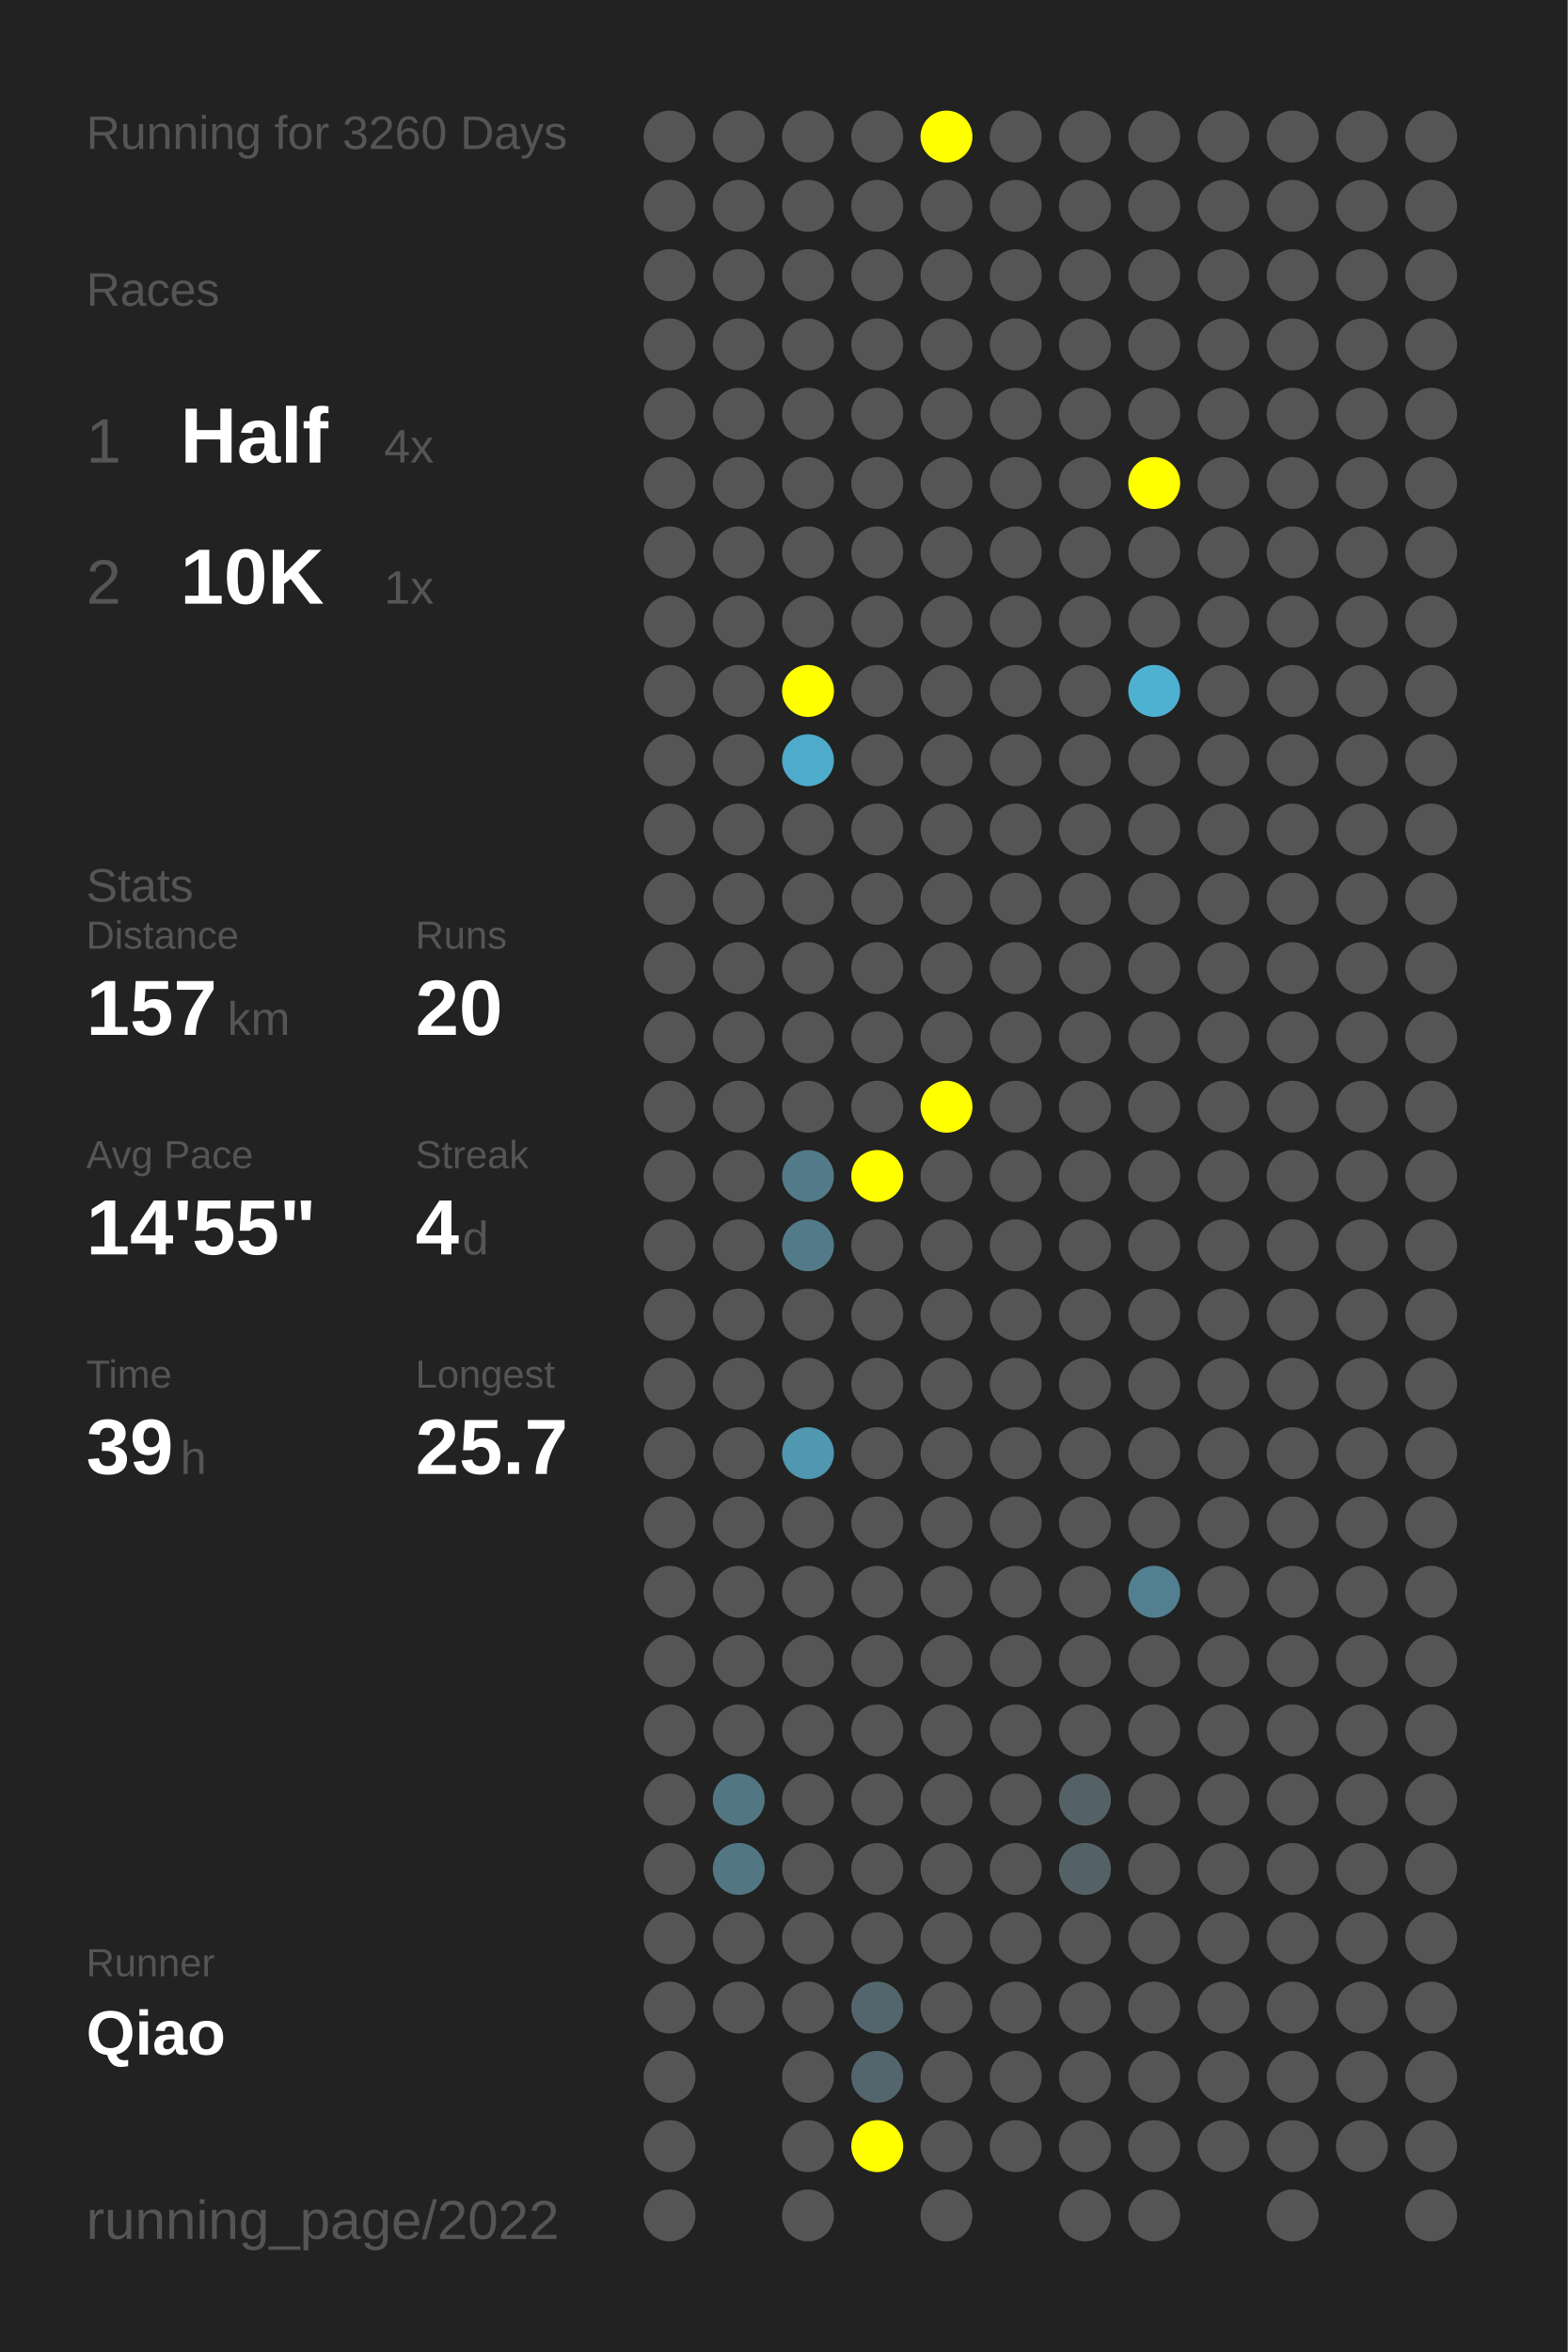
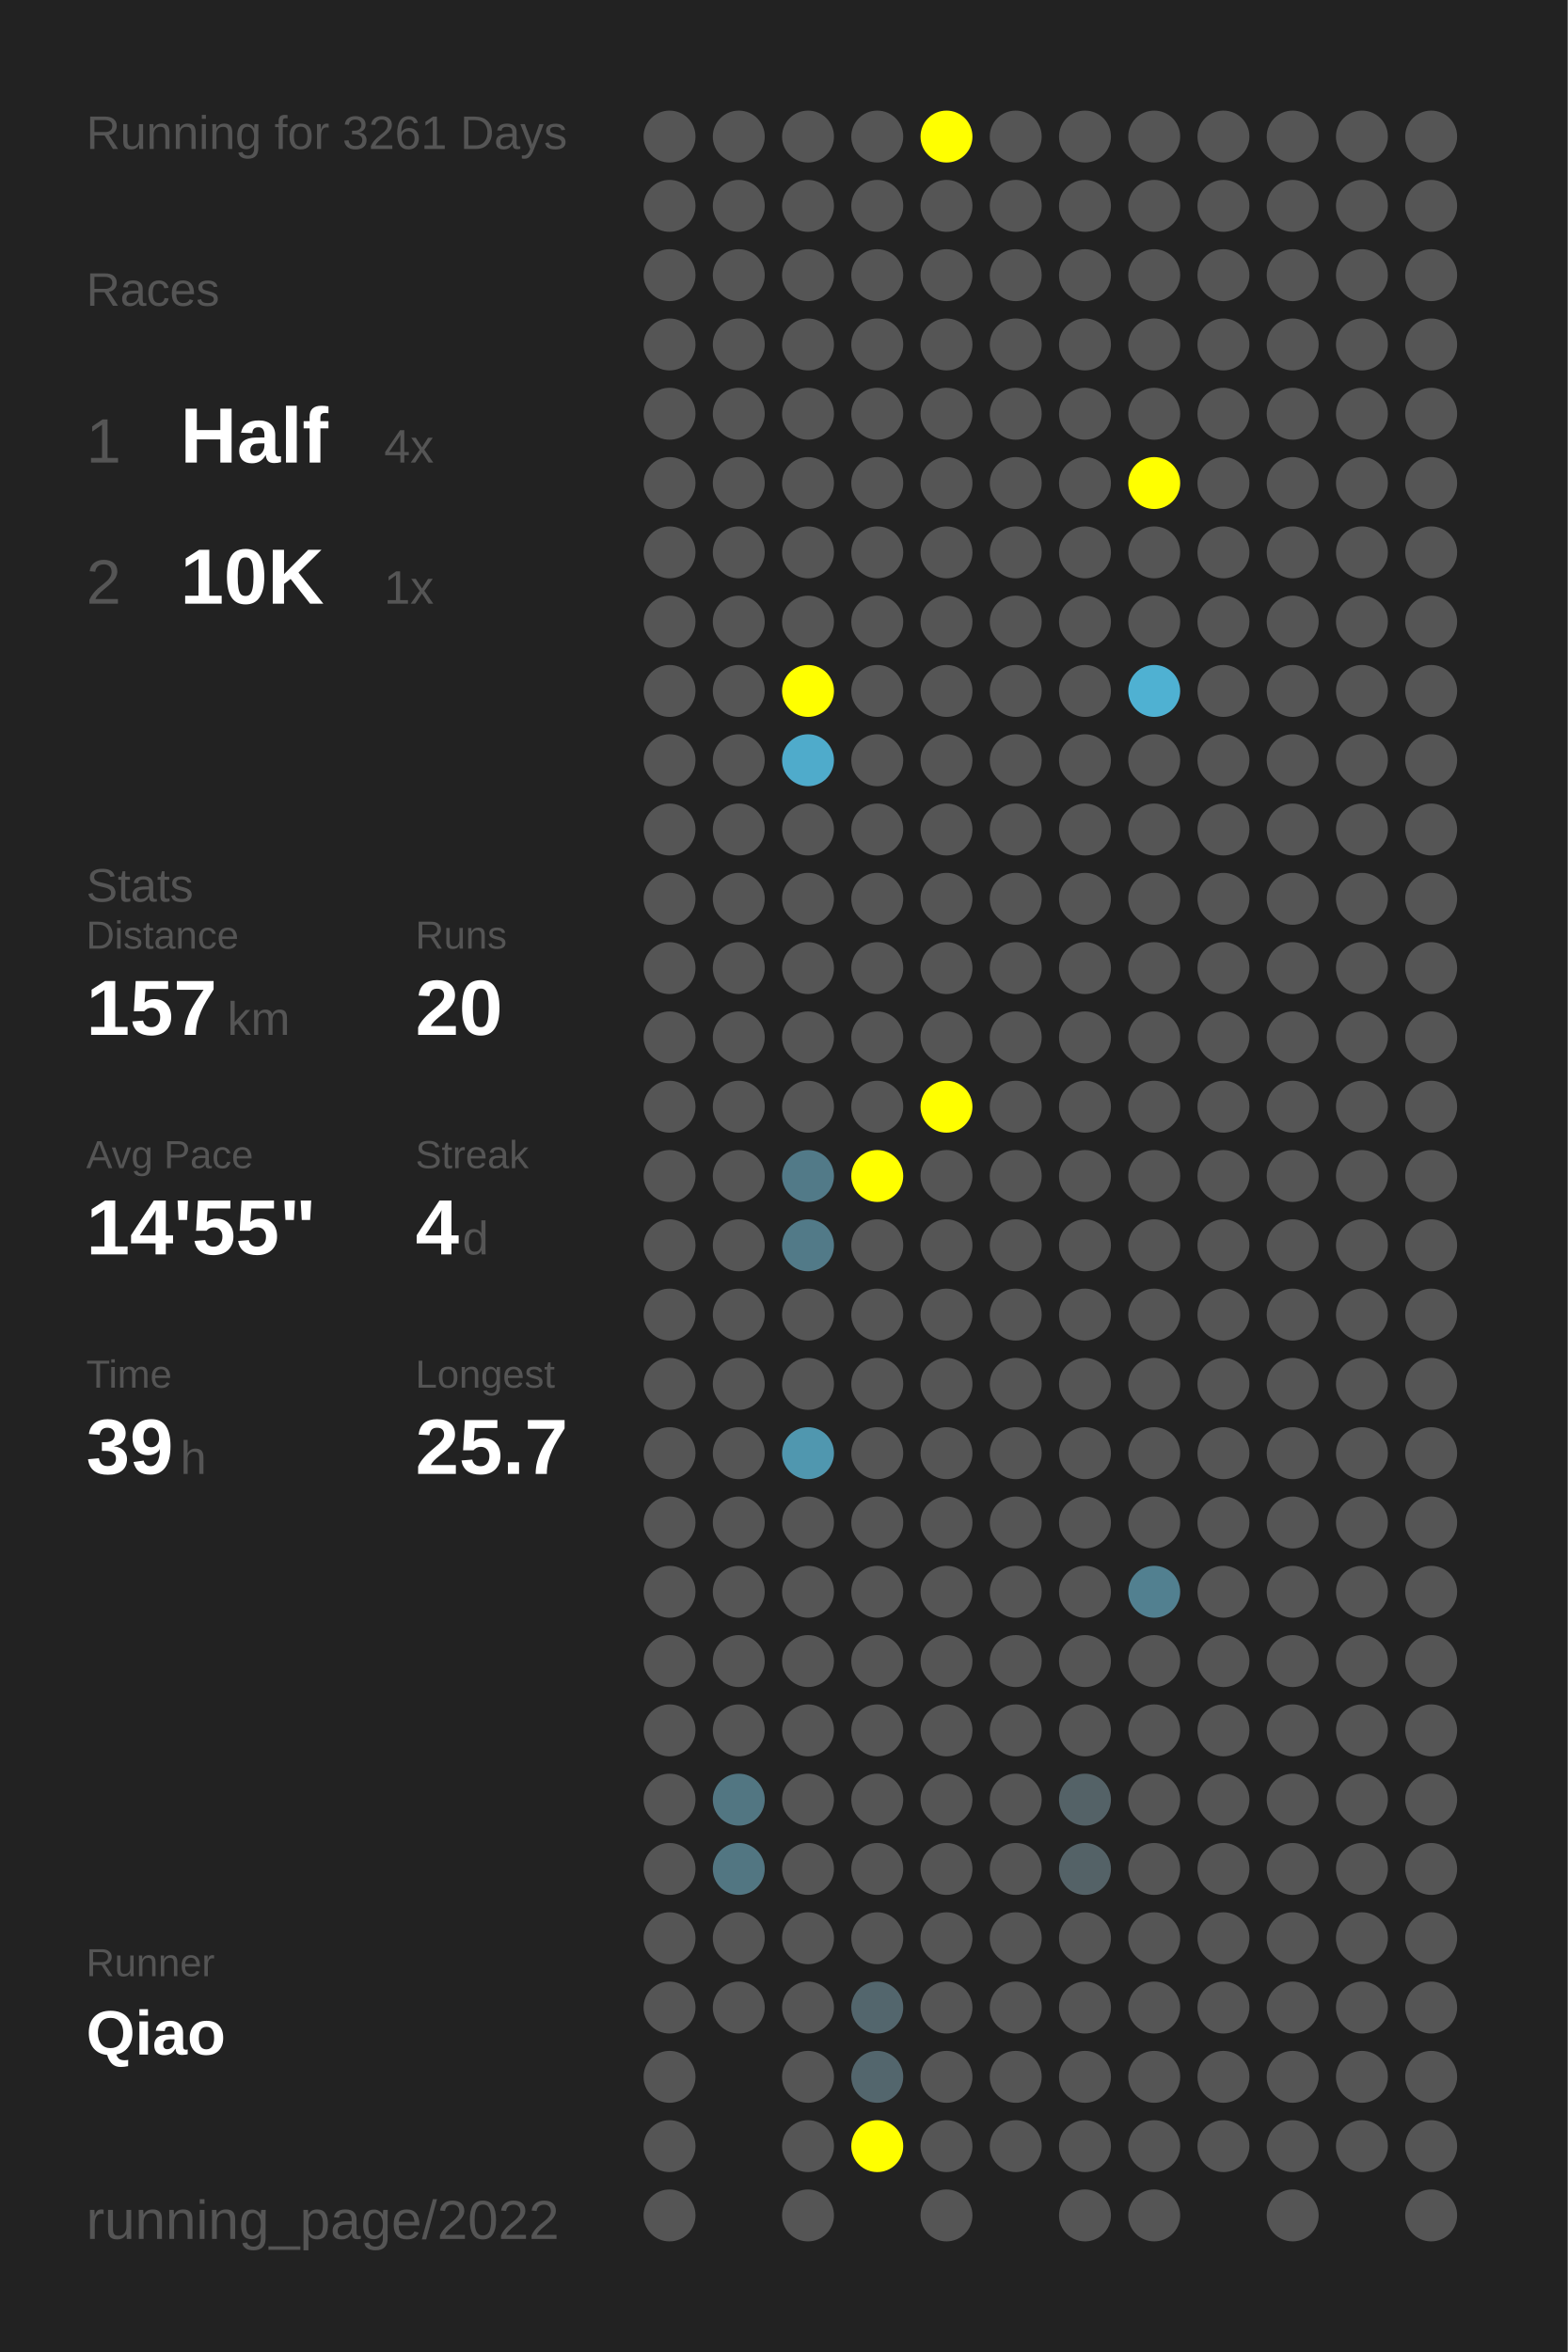
<svg xmlns="http://www.w3.org/2000/svg" baseProfile="full" height="300mm" version="1.1" viewBox="0,0,200,300" width="200mm">
  <defs />
  <rect fill="#222222" height="300" width="200" x="0" y="0" />
-   <text fill="#555555" style="font-size:6px; font-family:Arial;" x="11" y="19">Running for 3260 Days</text>
+   <text fill="#555555" style="font-size:6px; font-family:Arial;" x="11" y="19">Running for 3261 Days</text>
  <text fill="#555555" style="font-size:6px; font-family:Arial;" x="11" y="39">Races</text>
  <text fill="#555555" style="font-size:8px; font-family:Arial;" x="11" y="59">1</text>
  <text fill="#FFFFFF" style="font-size:10px; font-family:Arial; font-weight:bold;" x="23" y="59">Half</text>
  <text fill="#555555" style="font-size:6px; font-family:Arial;" x="49" y="59">4x</text>
  <text fill="#555555" style="font-size:8px; font-family:Arial;" x="11" y="77">2</text>
  <text fill="#FFFFFF" style="font-size:10px; font-family:Arial; font-weight:bold;" x="23" y="77">10K</text>
  <text fill="#555555" style="font-size:6px; font-family:Arial;" x="49" y="77">1x</text>
  <text fill="#555555" style="font-size:6px; font-family:Arial;" x="11" y="115">Stats</text>
  <text fill="#555555" style="font-size:5px; font-family:Arial;" x="11" y="121">Distance</text>
  <text fill="#FFFFFF" style="font-size:10px; font-family:Arial; font-weight:bold;" x="11" y="132">157</text>
  <text fill="#555555" style="font-size:6px; font-family:Arial;" x="29" y="132">km</text>
  <text fill="#555555" style="font-size:5px; font-family:Arial;" x="53" y="121">Runs</text>
  <text fill="#FFFFFF" style="font-size:10px; font-family:Arial; font-weight:bold;" x="53" y="132">20</text>
  <text fill="#555555" style="font-size:5px; font-family:Arial;" x="11" y="149">Avg Pace</text>
  <text fill="#FFFFFF" style="font-size:10px; font-family:Arial; font-weight:bold;" x="11" y="160">14'55"</text>
  <text fill="#555555" style="font-size:5px; font-family:Arial;" x="53" y="149">Streak</text>
  <text fill="#FFFFFF" style="font-size:10px; font-family:Arial; font-weight:bold;" x="53" y="160">4</text>
  <text fill="#555555" style="font-size:6px; font-family:Arial;" x="59" y="160">d</text>
  <text fill="#555555" style="font-size:5px; font-family:Arial;" x="11" y="177">Time</text>
  <text fill="#FFFFFF" style="font-size:10px; font-family:Arial; font-weight:bold;" x="11" y="188">39</text>
  <text fill="#555555" style="font-size:6px; font-family:Arial;" x="23" y="188">h</text>
  <text fill="#555555" style="font-size:5px; font-family:Arial;" x="53" y="177">Longest</text>
  <text fill="#FFFFFF" style="font-size:10px; font-family:Arial; font-weight:bold;" x="53" y="188">25.7</text>
  <text fill="#555555" style="font-size:5px; font-family:Arial;" x="11" y="252.065">Runner</text>
  <text fill="#FFFFFF" style="font-size:8px; font-family:Arial; font-weight:bold;" x="11" y="262.065">Qiao</text>
  <text fill="#555555" style="font-size:7px; font-family:Arial;" x="11" y="285.581">running_page/2022</text>
  <circle cx="85.417" cy="17.419" fill="#555555" r="3.312" />
  <circle cx="85.417" cy="26.258" fill="#555555" r="3.312" />
  <circle cx="85.417" cy="35.097" fill="#555555" r="3.312" />
  <circle cx="85.417" cy="43.935" fill="#555555" r="3.312" />
  <circle cx="85.417" cy="52.774" fill="#555555" r="3.312" />
  <circle cx="85.417" cy="61.613" fill="#555555" r="3.312" />
  <circle cx="85.417" cy="70.452" fill="#555555" r="3.312" />
  <circle cx="85.417" cy="79.29" fill="#555555" r="3.312" />
  <circle cx="85.417" cy="88.129" fill="#555555" r="3.312" />
  <circle cx="85.417" cy="96.968" fill="#555555" r="3.312" />
  <circle cx="85.417" cy="105.806" fill="#555555" r="3.312" />
  <circle cx="85.417" cy="114.645" fill="#555555" r="3.312" />
  <circle cx="85.417" cy="123.484" fill="#555555" r="3.312" />
  <circle cx="85.417" cy="132.323" fill="#555555" r="3.312" />
  <circle cx="85.417" cy="141.161" fill="#555555" r="3.312" />
  <circle cx="85.417" cy="150" fill="#555555" r="3.312" />
  <circle cx="85.417" cy="158.839" fill="#555555" r="3.312" />
  <circle cx="85.417" cy="167.677" fill="#555555" r="3.312" />
  <circle cx="85.417" cy="176.516" fill="#555555" r="3.312" />
  <circle cx="85.417" cy="185.355" fill="#555555" r="3.312" />
  <circle cx="85.417" cy="194.194" fill="#555555" r="3.312" />
  <circle cx="85.417" cy="203.032" fill="#555555" r="3.312" />
  <circle cx="85.417" cy="211.871" fill="#555555" r="3.312" />
  <circle cx="85.417" cy="220.71" fill="#555555" r="3.312" />
  <circle cx="85.417" cy="229.548" fill="#555555" r="3.312" />
  <circle cx="85.417" cy="238.387" fill="#555555" r="3.312" />
  <circle cx="85.417" cy="247.226" fill="#555555" r="3.312" />
  <circle cx="85.417" cy="256.065" fill="#555555" r="3.312" />
  <circle cx="85.417" cy="264.903" fill="#555555" r="3.312" />
  <circle cx="85.417" cy="273.742" fill="#555555" r="3.312" />
  <circle cx="85.417" cy="282.581" fill="#555555" r="3.312" />
  <circle cx="94.25" cy="17.419" fill="#555555" r="3.312" />
  <circle cx="94.25" cy="26.258" fill="#555555" r="3.312" />
  <circle cx="94.25" cy="35.097" fill="#555555" r="3.312" />
  <circle cx="94.25" cy="43.935" fill="#555555" r="3.312" />
  <circle cx="94.25" cy="52.774" fill="#555555" r="3.312" />
  <circle cx="94.25" cy="61.613" fill="#555555" r="3.312" />
  <circle cx="94.25" cy="70.452" fill="#555555" r="3.312" />
  <circle cx="94.25" cy="79.29" fill="#555555" r="3.312" />
  <circle cx="94.25" cy="88.129" fill="#555555" r="3.312" />
  <circle cx="94.25" cy="96.968" fill="#555555" r="3.312" />
  <circle cx="94.25" cy="105.806" fill="#555555" r="3.312" />
  <circle cx="94.25" cy="114.645" fill="#555555" r="3.312" />
  <circle cx="94.25" cy="123.484" fill="#555555" r="3.312" />
  <circle cx="94.25" cy="132.323" fill="#555555" r="3.312" />
  <circle cx="94.25" cy="141.161" fill="#555555" r="3.312" />
  <circle cx="94.25" cy="150" fill="#555555" r="3.312" />
  <circle cx="94.25" cy="158.839" fill="#555555" r="3.312" />
  <circle cx="94.25" cy="167.677" fill="#555555" r="3.312" />
  <circle cx="94.25" cy="176.516" fill="#555555" r="3.312" />
  <circle cx="94.25" cy="185.355" fill="#555555" r="3.312" />
  <circle cx="94.25" cy="194.194" fill="#555555" r="3.312" />
  <circle cx="94.25" cy="203.032" fill="#555555" r="3.312" />
  <circle cx="94.25" cy="211.871" fill="#555555" r="3.312" />
  <circle cx="94.25" cy="220.71" fill="#555555" r="3.312" />
  <circle cx="94.25" cy="229.548" fill="#527682" r="3.312" />
  <circle cx="94.25" cy="238.387" fill="#527682" r="3.312" />
  <circle cx="94.25" cy="247.226" fill="#555555" r="3.312" />
  <circle cx="94.25" cy="256.065" fill="#555555" r="3.312" />
  <circle cx="103.083" cy="17.419" fill="#555555" r="3.312" />
  <circle cx="103.083" cy="26.258" fill="#555555" r="3.312" />
  <circle cx="103.083" cy="35.097" fill="#555555" r="3.312" />
  <circle cx="103.083" cy="43.935" fill="#555555" r="3.312" />
  <circle cx="103.083" cy="52.774" fill="#555555" r="3.312" />
  <circle cx="103.083" cy="61.613" fill="#555555" r="3.312" />
  <circle cx="103.083" cy="70.452" fill="#555555" r="3.312" />
  <circle cx="103.083" cy="79.29" fill="#555555" r="3.312" />
  <circle cx="103.083" cy="88.129" fill="#FFFF00" r="3.312" />
  <circle cx="103.083" cy="96.968" fill="#4fabcb" r="3.312" />
  <circle cx="103.083" cy="105.806" fill="#555555" r="3.312" />
  <circle cx="103.083" cy="114.645" fill="#555555" r="3.312" />
  <circle cx="103.083" cy="123.484" fill="#555555" r="3.312" />
  <circle cx="103.083" cy="132.323" fill="#555555" r="3.312" />
  <circle cx="103.083" cy="141.161" fill="#555555" r="3.312" />
  <circle cx="103.083" cy="150" fill="#527a88" r="3.312" />
  <circle cx="103.083" cy="158.839" fill="#527a88" r="3.312" />
  <circle cx="103.083" cy="167.677" fill="#555555" r="3.312" />
  <circle cx="103.083" cy="176.516" fill="#555555" r="3.312" />
  <circle cx="103.083" cy="185.355" fill="#5097af" r="3.312" />
  <circle cx="103.083" cy="194.194" fill="#555555" r="3.312" />
  <circle cx="103.083" cy="203.032" fill="#555555" r="3.312" />
  <circle cx="103.083" cy="211.871" fill="#555555" r="3.312" />
  <circle cx="103.083" cy="220.71" fill="#555555" r="3.312" />
  <circle cx="103.083" cy="229.548" fill="#555555" r="3.312" />
  <circle cx="103.083" cy="238.387" fill="#555555" r="3.312" />
  <circle cx="103.083" cy="247.226" fill="#555555" r="3.312" />
  <circle cx="103.083" cy="256.065" fill="#555555" r="3.312" />
  <circle cx="103.083" cy="264.903" fill="#555555" r="3.312" />
  <circle cx="103.083" cy="273.742" fill="#555555" r="3.312" />
  <circle cx="103.083" cy="282.581" fill="#555555" r="3.312" />
  <circle cx="111.917" cy="17.419" fill="#555555" r="3.312" />
  <circle cx="111.917" cy="26.258" fill="#555555" r="3.312" />
  <circle cx="111.917" cy="35.097" fill="#555555" r="3.312" />
  <circle cx="111.917" cy="43.935" fill="#555555" r="3.312" />
  <circle cx="111.917" cy="52.774" fill="#555555" r="3.312" />
  <circle cx="111.917" cy="61.613" fill="#555555" r="3.312" />
  <circle cx="111.917" cy="70.452" fill="#555555" r="3.312" />
  <circle cx="111.917" cy="79.29" fill="#555555" r="3.312" />
  <circle cx="111.917" cy="88.129" fill="#555555" r="3.312" />
  <circle cx="111.917" cy="96.968" fill="#555555" r="3.312" />
  <circle cx="111.917" cy="105.806" fill="#555555" r="3.312" />
  <circle cx="111.917" cy="114.645" fill="#555555" r="3.312" />
  <circle cx="111.917" cy="123.484" fill="#555555" r="3.312" />
  <circle cx="111.917" cy="132.323" fill="#555555" r="3.312" />
  <circle cx="111.917" cy="141.161" fill="#555555" r="3.312" />
  <circle cx="111.917" cy="150" fill="#FFFF00" r="3.312" />
  <circle cx="111.917" cy="158.839" fill="#555555" r="3.312" />
  <circle cx="111.917" cy="167.677" fill="#555555" r="3.312" />
  <circle cx="111.917" cy="176.516" fill="#555555" r="3.312" />
  <circle cx="111.917" cy="185.355" fill="#555555" r="3.312" />
  <circle cx="111.917" cy="194.194" fill="#555555" r="3.312" />
  <circle cx="111.917" cy="203.032" fill="#555555" r="3.312" />
  <circle cx="111.917" cy="211.871" fill="#555555" r="3.312" />
  <circle cx="111.917" cy="220.71" fill="#555555" r="3.312" />
  <circle cx="111.917" cy="229.548" fill="#555555" r="3.312" />
  <circle cx="111.917" cy="238.387" fill="#555555" r="3.312" />
  <circle cx="111.917" cy="247.226" fill="#555555" r="3.312" />
  <circle cx="111.917" cy="256.065" fill="#53666d" r="3.312" />
  <circle cx="111.917" cy="264.903" fill="#53666d" r="3.312" />
  <circle cx="111.917" cy="273.742" fill="#FFFF00" r="3.312" />
  <circle cx="120.75" cy="17.419" fill="#FFFF00" r="3.312" />
  <circle cx="120.75" cy="26.258" fill="#555555" r="3.312" />
  <circle cx="120.75" cy="35.097" fill="#555555" r="3.312" />
  <circle cx="120.75" cy="43.935" fill="#555555" r="3.312" />
  <circle cx="120.75" cy="52.774" fill="#555555" r="3.312" />
  <circle cx="120.75" cy="61.613" fill="#555555" r="3.312" />
  <circle cx="120.75" cy="70.452" fill="#555555" r="3.312" />
  <circle cx="120.75" cy="79.29" fill="#555555" r="3.312" />
  <circle cx="120.75" cy="88.129" fill="#555555" r="3.312" />
  <circle cx="120.75" cy="96.968" fill="#555555" r="3.312" />
  <circle cx="120.75" cy="105.806" fill="#555555" r="3.312" />
  <circle cx="120.75" cy="114.645" fill="#555555" r="3.312" />
  <circle cx="120.75" cy="123.484" fill="#555555" r="3.312" />
  <circle cx="120.75" cy="132.323" fill="#555555" r="3.312" />
  <circle cx="120.75" cy="141.161" fill="#FFFF00" r="3.312" />
  <circle cx="120.75" cy="150" fill="#555555" r="3.312" />
  <circle cx="120.75" cy="158.839" fill="#555555" r="3.312" />
  <circle cx="120.75" cy="167.677" fill="#555555" r="3.312" />
  <circle cx="120.75" cy="176.516" fill="#555555" r="3.312" />
  <circle cx="120.75" cy="185.355" fill="#555555" r="3.312" />
  <circle cx="120.75" cy="194.194" fill="#555555" r="3.312" />
  <circle cx="120.75" cy="203.032" fill="#555555" r="3.312" />
  <circle cx="120.75" cy="211.871" fill="#555555" r="3.312" />
  <circle cx="120.75" cy="220.71" fill="#555555" r="3.312" />
  <circle cx="120.75" cy="229.548" fill="#555555" r="3.312" />
  <circle cx="120.75" cy="238.387" fill="#555555" r="3.312" />
  <circle cx="120.75" cy="247.226" fill="#555555" r="3.312" />
  <circle cx="120.75" cy="256.065" fill="#555555" r="3.312" />
  <circle cx="120.75" cy="264.903" fill="#555555" r="3.312" />
  <circle cx="120.75" cy="273.742" fill="#555555" r="3.312" />
  <circle cx="120.75" cy="282.581" fill="#555555" r="3.312" />
  <circle cx="129.583" cy="17.419" fill="#555555" r="3.312" />
  <circle cx="129.583" cy="26.258" fill="#555555" r="3.312" />
  <circle cx="129.583" cy="35.097" fill="#555555" r="3.312" />
  <circle cx="129.583" cy="43.935" fill="#555555" r="3.312" />
  <circle cx="129.583" cy="52.774" fill="#555555" r="3.312" />
  <circle cx="129.583" cy="61.613" fill="#555555" r="3.312" />
  <circle cx="129.583" cy="70.452" fill="#555555" r="3.312" />
  <circle cx="129.583" cy="79.29" fill="#555555" r="3.312" />
  <circle cx="129.583" cy="88.129" fill="#555555" r="3.312" />
  <circle cx="129.583" cy="96.968" fill="#555555" r="3.312" />
  <circle cx="129.583" cy="105.806" fill="#555555" r="3.312" />
  <circle cx="129.583" cy="114.645" fill="#555555" r="3.312" />
  <circle cx="129.583" cy="123.484" fill="#555555" r="3.312" />
  <circle cx="129.583" cy="132.323" fill="#555555" r="3.312" />
  <circle cx="129.583" cy="141.161" fill="#555555" r="3.312" />
  <circle cx="129.583" cy="150" fill="#555555" r="3.312" />
  <circle cx="129.583" cy="158.839" fill="#555555" r="3.312" />
  <circle cx="129.583" cy="167.677" fill="#555555" r="3.312" />
  <circle cx="129.583" cy="176.516" fill="#555555" r="3.312" />
  <circle cx="129.583" cy="185.355" fill="#555555" r="3.312" />
  <circle cx="129.583" cy="194.194" fill="#555555" r="3.312" />
  <circle cx="129.583" cy="203.032" fill="#555555" r="3.312" />
  <circle cx="129.583" cy="211.871" fill="#555555" r="3.312" />
  <circle cx="129.583" cy="220.71" fill="#555555" r="3.312" />
  <circle cx="129.583" cy="229.548" fill="#555555" r="3.312" />
  <circle cx="129.583" cy="238.387" fill="#555555" r="3.312" />
  <circle cx="129.583" cy="247.226" fill="#555555" r="3.312" />
  <circle cx="129.583" cy="256.065" fill="#555555" r="3.312" />
  <circle cx="129.583" cy="264.903" fill="#555555" r="3.312" />
  <circle cx="129.583" cy="273.742" fill="#555555" r="3.312" />
  <circle cx="138.417" cy="17.419" fill="#555555" r="3.312" />
  <circle cx="138.417" cy="26.258" fill="#555555" r="3.312" />
  <circle cx="138.417" cy="35.097" fill="#555555" r="3.312" />
  <circle cx="138.417" cy="43.935" fill="#555555" r="3.312" />
  <circle cx="138.417" cy="52.774" fill="#555555" r="3.312" />
  <circle cx="138.417" cy="61.613" fill="#555555" r="3.312" />
  <circle cx="138.417" cy="70.452" fill="#555555" r="3.312" />
  <circle cx="138.417" cy="79.29" fill="#555555" r="3.312" />
  <circle cx="138.417" cy="88.129" fill="#555555" r="3.312" />
  <circle cx="138.417" cy="96.968" fill="#555555" r="3.312" />
  <circle cx="138.417" cy="105.806" fill="#555555" r="3.312" />
  <circle cx="138.417" cy="114.645" fill="#555555" r="3.312" />
  <circle cx="138.417" cy="123.484" fill="#555555" r="3.312" />
  <circle cx="138.417" cy="132.323" fill="#555555" r="3.312" />
  <circle cx="138.417" cy="141.161" fill="#555555" r="3.312" />
  <circle cx="138.417" cy="150" fill="#555555" r="3.312" />
  <circle cx="138.417" cy="158.839" fill="#555555" r="3.312" />
  <circle cx="138.417" cy="167.677" fill="#555555" r="3.312" />
  <circle cx="138.417" cy="176.516" fill="#555555" r="3.312" />
  <circle cx="138.417" cy="185.355" fill="#555555" r="3.312" />
  <circle cx="138.417" cy="194.194" fill="#555555" r="3.312" />
  <circle cx="138.417" cy="203.032" fill="#555555" r="3.312" />
  <circle cx="138.417" cy="211.871" fill="#555555" r="3.312" />
  <circle cx="138.417" cy="220.71" fill="#555555" r="3.312" />
  <circle cx="138.417" cy="229.548" fill="#546267" r="3.312" />
  <circle cx="138.417" cy="238.387" fill="#546267" r="3.312" />
  <circle cx="138.417" cy="247.226" fill="#555555" r="3.312" />
  <circle cx="138.417" cy="256.065" fill="#555555" r="3.312" />
  <circle cx="138.417" cy="264.903" fill="#555555" r="3.312" />
  <circle cx="138.417" cy="273.742" fill="#555555" r="3.312" />
  <circle cx="138.417" cy="282.581" fill="#555555" r="3.312" />
  <circle cx="147.25" cy="17.419" fill="#555555" r="3.312" />
  <circle cx="147.25" cy="26.258" fill="#555555" r="3.312" />
  <circle cx="147.25" cy="35.097" fill="#555555" r="3.312" />
  <circle cx="147.25" cy="43.935" fill="#555555" r="3.312" />
  <circle cx="147.25" cy="52.774" fill="#555555" r="3.312" />
  <circle cx="147.25" cy="61.613" fill="#FFFF00" r="3.312" />
  <circle cx="147.25" cy="70.452" fill="#555555" r="3.312" />
  <circle cx="147.25" cy="79.29" fill="#555555" r="3.312" />
  <circle cx="147.25" cy="88.129" fill="#4fb1d2" r="3.312" />
  <circle cx="147.25" cy="96.968" fill="#555555" r="3.312" />
  <circle cx="147.25" cy="105.806" fill="#555555" r="3.312" />
  <circle cx="147.25" cy="114.645" fill="#555555" r="3.312" />
  <circle cx="147.25" cy="123.484" fill="#555555" r="3.312" />
  <circle cx="147.25" cy="132.323" fill="#555555" r="3.312" />
  <circle cx="147.25" cy="141.161" fill="#555555" r="3.312" />
  <circle cx="147.25" cy="150" fill="#555555" r="3.312" />
  <circle cx="147.25" cy="158.839" fill="#555555" r="3.312" />
  <circle cx="147.25" cy="167.677" fill="#555555" r="3.312" />
  <circle cx="147.25" cy="176.516" fill="#555555" r="3.312" />
  <circle cx="147.25" cy="185.355" fill="#555555" r="3.312" />
  <circle cx="147.25" cy="194.194" fill="#555555" r="3.312" />
  <circle cx="147.25" cy="203.032" fill="#528090" r="3.312" />
  <circle cx="147.25" cy="211.871" fill="#555555" r="3.312" />
  <circle cx="147.25" cy="220.71" fill="#555555" r="3.312" />
  <circle cx="147.25" cy="229.548" fill="#555555" r="3.312" />
  <circle cx="147.25" cy="238.387" fill="#555555" r="3.312" />
  <circle cx="147.25" cy="247.226" fill="#555555" r="3.312" />
  <circle cx="147.25" cy="256.065" fill="#555555" r="3.312" />
  <circle cx="147.25" cy="264.903" fill="#555555" r="3.312" />
  <circle cx="147.25" cy="273.742" fill="#555555" r="3.312" />
  <circle cx="147.25" cy="282.581" fill="#555555" r="3.312" />
  <circle cx="156.083" cy="17.419" fill="#555555" r="3.312" />
  <circle cx="156.083" cy="26.258" fill="#555555" r="3.312" />
  <circle cx="156.083" cy="35.097" fill="#555555" r="3.312" />
  <circle cx="156.083" cy="43.935" fill="#555555" r="3.312" />
  <circle cx="156.083" cy="52.774" fill="#555555" r="3.312" />
  <circle cx="156.083" cy="61.613" fill="#555555" r="3.312" />
  <circle cx="156.083" cy="70.452" fill="#555555" r="3.312" />
  <circle cx="156.083" cy="79.29" fill="#555555" r="3.312" />
  <circle cx="156.083" cy="88.129" fill="#555555" r="3.312" />
  <circle cx="156.083" cy="96.968" fill="#555555" r="3.312" />
  <circle cx="156.083" cy="105.806" fill="#555555" r="3.312" />
  <circle cx="156.083" cy="114.645" fill="#555555" r="3.312" />
  <circle cx="156.083" cy="123.484" fill="#555555" r="3.312" />
  <circle cx="156.083" cy="132.323" fill="#555555" r="3.312" />
  <circle cx="156.083" cy="141.161" fill="#555555" r="3.312" />
  <circle cx="156.083" cy="150" fill="#555555" r="3.312" />
  <circle cx="156.083" cy="158.839" fill="#555555" r="3.312" />
  <circle cx="156.083" cy="167.677" fill="#555555" r="3.312" />
  <circle cx="156.083" cy="176.516" fill="#555555" r="3.312" />
  <circle cx="156.083" cy="185.355" fill="#555555" r="3.312" />
  <circle cx="156.083" cy="194.194" fill="#555555" r="3.312" />
  <circle cx="156.083" cy="203.032" fill="#555555" r="3.312" />
  <circle cx="156.083" cy="211.871" fill="#555555" r="3.312" />
  <circle cx="156.083" cy="220.71" fill="#555555" r="3.312" />
  <circle cx="156.083" cy="229.548" fill="#555555" r="3.312" />
  <circle cx="156.083" cy="238.387" fill="#555555" r="3.312" />
  <circle cx="156.083" cy="247.226" fill="#555555" r="3.312" />
  <circle cx="156.083" cy="256.065" fill="#555555" r="3.312" />
  <circle cx="156.083" cy="264.903" fill="#555555" r="3.312" />
  <circle cx="156.083" cy="273.742" fill="#555555" r="3.312" />
  <circle cx="164.917" cy="17.419" fill="#555555" r="3.312" />
  <circle cx="164.917" cy="26.258" fill="#555555" r="3.312" />
  <circle cx="164.917" cy="35.097" fill="#555555" r="3.312" />
  <circle cx="164.917" cy="43.935" fill="#555555" r="3.312" />
  <circle cx="164.917" cy="52.774" fill="#555555" r="3.312" />
  <circle cx="164.917" cy="61.613" fill="#555555" r="3.312" />
  <circle cx="164.917" cy="70.452" fill="#555555" r="3.312" />
  <circle cx="164.917" cy="79.29" fill="#555555" r="3.312" />
  <circle cx="164.917" cy="88.129" fill="#555555" r="3.312" />
  <circle cx="164.917" cy="96.968" fill="#555555" r="3.312" />
  <circle cx="164.917" cy="105.806" fill="#555555" r="3.312" />
  <circle cx="164.917" cy="114.645" fill="#555555" r="3.312" />
  <circle cx="164.917" cy="123.484" fill="#555555" r="3.312" />
  <circle cx="164.917" cy="132.323" fill="#555555" r="3.312" />
  <circle cx="164.917" cy="141.161" fill="#555555" r="3.312" />
  <circle cx="164.917" cy="150" fill="#555555" r="3.312" />
  <circle cx="164.917" cy="158.839" fill="#555555" r="3.312" />
  <circle cx="164.917" cy="167.677" fill="#555555" r="3.312" />
  <circle cx="164.917" cy="176.516" fill="#555555" r="3.312" />
  <circle cx="164.917" cy="185.355" fill="#555555" r="3.312" />
  <circle cx="164.917" cy="194.194" fill="#555555" r="3.312" />
  <circle cx="164.917" cy="203.032" fill="#555555" r="3.312" />
  <circle cx="164.917" cy="211.871" fill="#555555" r="3.312" />
  <circle cx="164.917" cy="220.71" fill="#555555" r="3.312" />
  <circle cx="164.917" cy="229.548" fill="#555555" r="3.312" />
  <circle cx="164.917" cy="238.387" fill="#555555" r="3.312" />
  <circle cx="164.917" cy="247.226" fill="#555555" r="3.312" />
  <circle cx="164.917" cy="256.065" fill="#555555" r="3.312" />
  <circle cx="164.917" cy="264.903" fill="#555555" r="3.312" />
  <circle cx="164.917" cy="273.742" fill="#555555" r="3.312" />
  <circle cx="164.917" cy="282.581" fill="#555555" r="3.312" />
  <circle cx="173.75" cy="17.419" fill="#555555" r="3.312" />
  <circle cx="173.75" cy="26.258" fill="#555555" r="3.312" />
  <circle cx="173.75" cy="35.097" fill="#555555" r="3.312" />
  <circle cx="173.75" cy="43.935" fill="#555555" r="3.312" />
  <circle cx="173.75" cy="52.774" fill="#555555" r="3.312" />
  <circle cx="173.75" cy="61.613" fill="#555555" r="3.312" />
  <circle cx="173.75" cy="70.452" fill="#555555" r="3.312" />
  <circle cx="173.75" cy="79.29" fill="#555555" r="3.312" />
  <circle cx="173.75" cy="88.129" fill="#555555" r="3.312" />
  <circle cx="173.75" cy="96.968" fill="#555555" r="3.312" />
  <circle cx="173.75" cy="105.806" fill="#555555" r="3.312" />
  <circle cx="173.75" cy="114.645" fill="#555555" r="3.312" />
  <circle cx="173.75" cy="123.484" fill="#555555" r="3.312" />
  <circle cx="173.75" cy="132.323" fill="#555555" r="3.312" />
  <circle cx="173.75" cy="141.161" fill="#555555" r="3.312" />
  <circle cx="173.75" cy="150" fill="#555555" r="3.312" />
  <circle cx="173.75" cy="158.839" fill="#555555" r="3.312" />
  <circle cx="173.75" cy="167.677" fill="#555555" r="3.312" />
  <circle cx="173.75" cy="176.516" fill="#555555" r="3.312" />
  <circle cx="173.75" cy="185.355" fill="#555555" r="3.312" />
  <circle cx="173.75" cy="194.194" fill="#555555" r="3.312" />
  <circle cx="173.75" cy="203.032" fill="#555555" r="3.312" />
  <circle cx="173.75" cy="211.871" fill="#555555" r="3.312" />
  <circle cx="173.75" cy="220.71" fill="#555555" r="3.312" />
  <circle cx="173.75" cy="229.548" fill="#555555" r="3.312" />
  <circle cx="173.75" cy="238.387" fill="#555555" r="3.312" />
  <circle cx="173.75" cy="247.226" fill="#555555" r="3.312" />
  <circle cx="173.75" cy="256.065" fill="#555555" r="3.312" />
  <circle cx="173.75" cy="264.903" fill="#555555" r="3.312" />
  <circle cx="173.75" cy="273.742" fill="#555555" r="3.312" />
  <circle cx="182.583" cy="17.419" fill="#555555" r="3.312" />
  <circle cx="182.583" cy="26.258" fill="#555555" r="3.312" />
  <circle cx="182.583" cy="35.097" fill="#555555" r="3.312" />
  <circle cx="182.583" cy="43.935" fill="#555555" r="3.312" />
  <circle cx="182.583" cy="52.774" fill="#555555" r="3.312" />
  <circle cx="182.583" cy="61.613" fill="#555555" r="3.312" />
  <circle cx="182.583" cy="70.452" fill="#555555" r="3.312" />
  <circle cx="182.583" cy="79.29" fill="#555555" r="3.312" />
  <circle cx="182.583" cy="88.129" fill="#555555" r="3.312" />
  <circle cx="182.583" cy="96.968" fill="#555555" r="3.312" />
  <circle cx="182.583" cy="105.806" fill="#555555" r="3.312" />
  <circle cx="182.583" cy="114.645" fill="#555555" r="3.312" />
  <circle cx="182.583" cy="123.484" fill="#555555" r="3.312" />
  <circle cx="182.583" cy="132.323" fill="#555555" r="3.312" />
  <circle cx="182.583" cy="141.161" fill="#555555" r="3.312" />
  <circle cx="182.583" cy="150" fill="#555555" r="3.312" />
  <circle cx="182.583" cy="158.839" fill="#555555" r="3.312" />
  <circle cx="182.583" cy="167.677" fill="#555555" r="3.312" />
  <circle cx="182.583" cy="176.516" fill="#555555" r="3.312" />
  <circle cx="182.583" cy="185.355" fill="#555555" r="3.312" />
  <circle cx="182.583" cy="194.194" fill="#555555" r="3.312" />
  <circle cx="182.583" cy="203.032" fill="#555555" r="3.312" />
  <circle cx="182.583" cy="211.871" fill="#555555" r="3.312" />
  <circle cx="182.583" cy="220.71" fill="#555555" r="3.312" />
  <circle cx="182.583" cy="229.548" fill="#555555" r="3.312" />
  <circle cx="182.583" cy="238.387" fill="#555555" r="3.312" />
  <circle cx="182.583" cy="247.226" fill="#555555" r="3.312" />
  <circle cx="182.583" cy="256.065" fill="#555555" r="3.312" />
  <circle cx="182.583" cy="264.903" fill="#555555" r="3.312" />
  <circle cx="182.583" cy="273.742" fill="#555555" r="3.312" />
  <circle cx="182.583" cy="282.581" fill="#555555" r="3.312" />
</svg>
